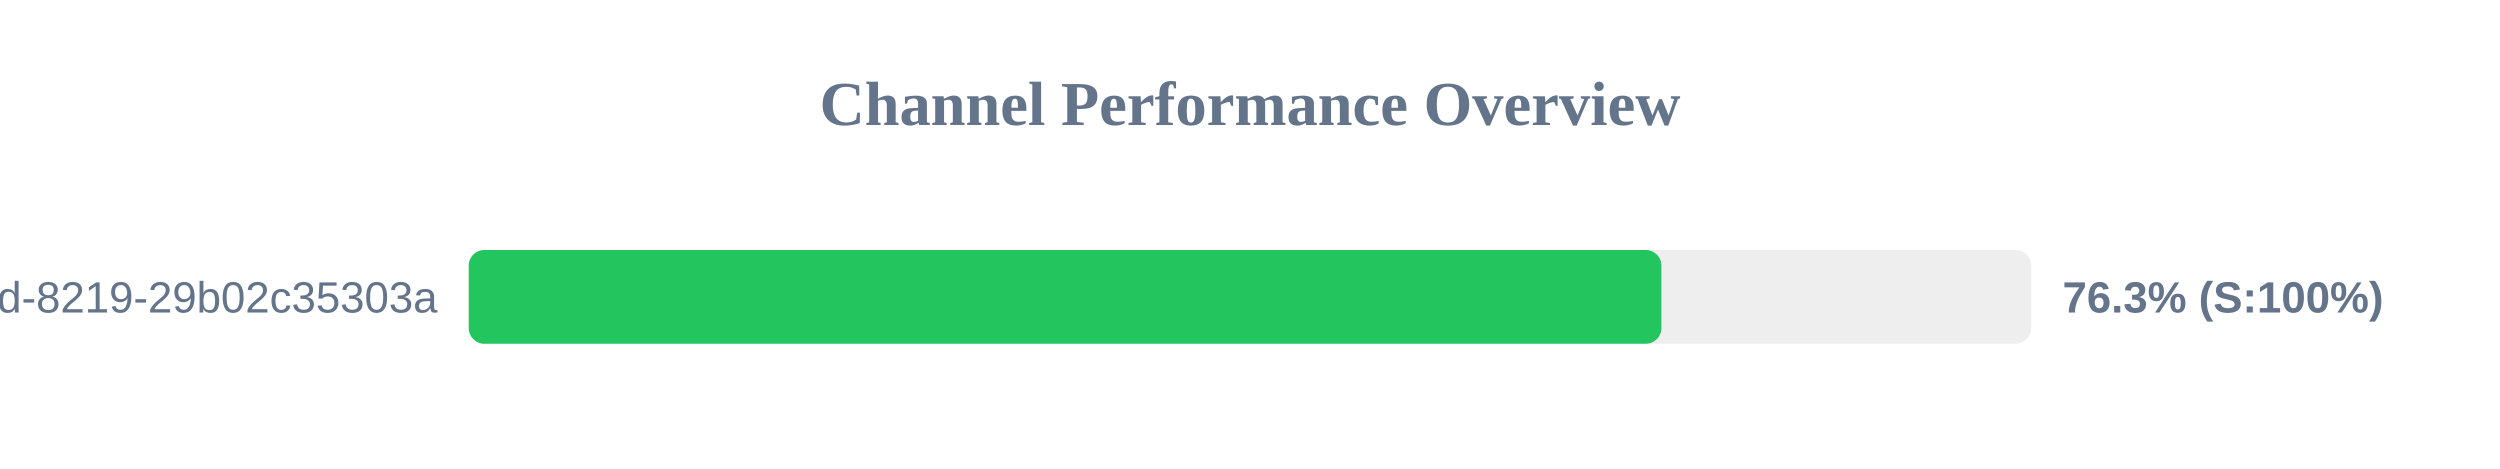
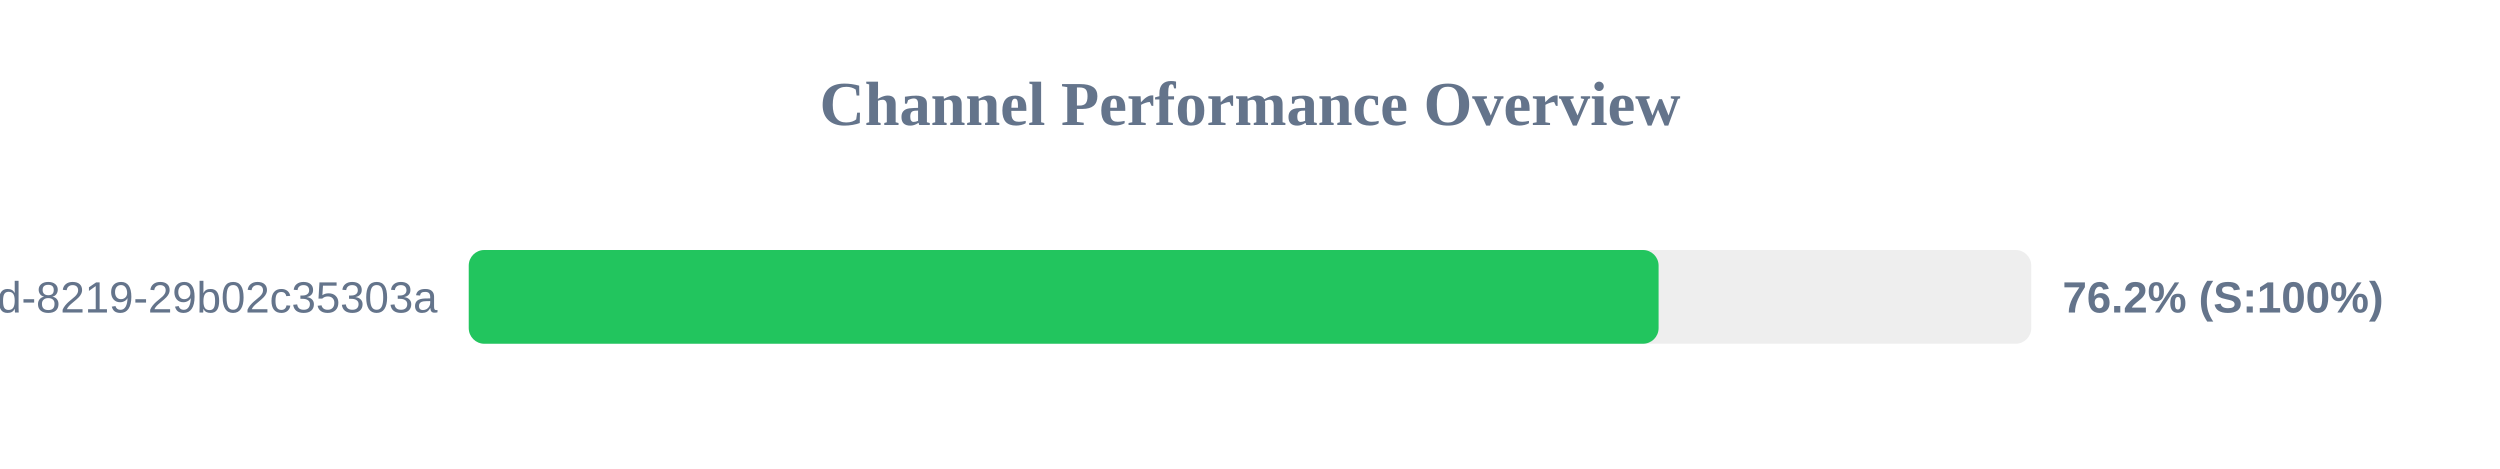
<svg xmlns="http://www.w3.org/2000/svg" width="800" height="150" version="1.1">
  <style>
        .row { font: 14px Arial; fill: #64748b; }
        .score { font: bold 14px Arial; fill: #64748b; }
    </style>
  <text x="400" y="40" text-anchor="middle" font-size="20px" font-weight="bold" fill="#64748b">Channel Performance Overview</text>
  <rect x="150" y="80" width="500" height="30" fill="#eee" rx="5" />
-   <rect x="150" y="80" width="381.65" height="30" fill="#22c55e" rx="5" />
+   <rect x="150" y="80" width="380.75" height="30" fill="#22c55e" rx="5" />
  <text x="140" y="100" text-anchor="end" class="row">?uuid=5eaa121d-4362-444d-8219-29b02c35303a</text>
-   <text x="660" y="100" text-anchor="start" class="score">76.3% (S:100%)</text>
+   <text x="660" y="100" text-anchor="start" class="score">76.2% (S:100%)</text>
</svg>
